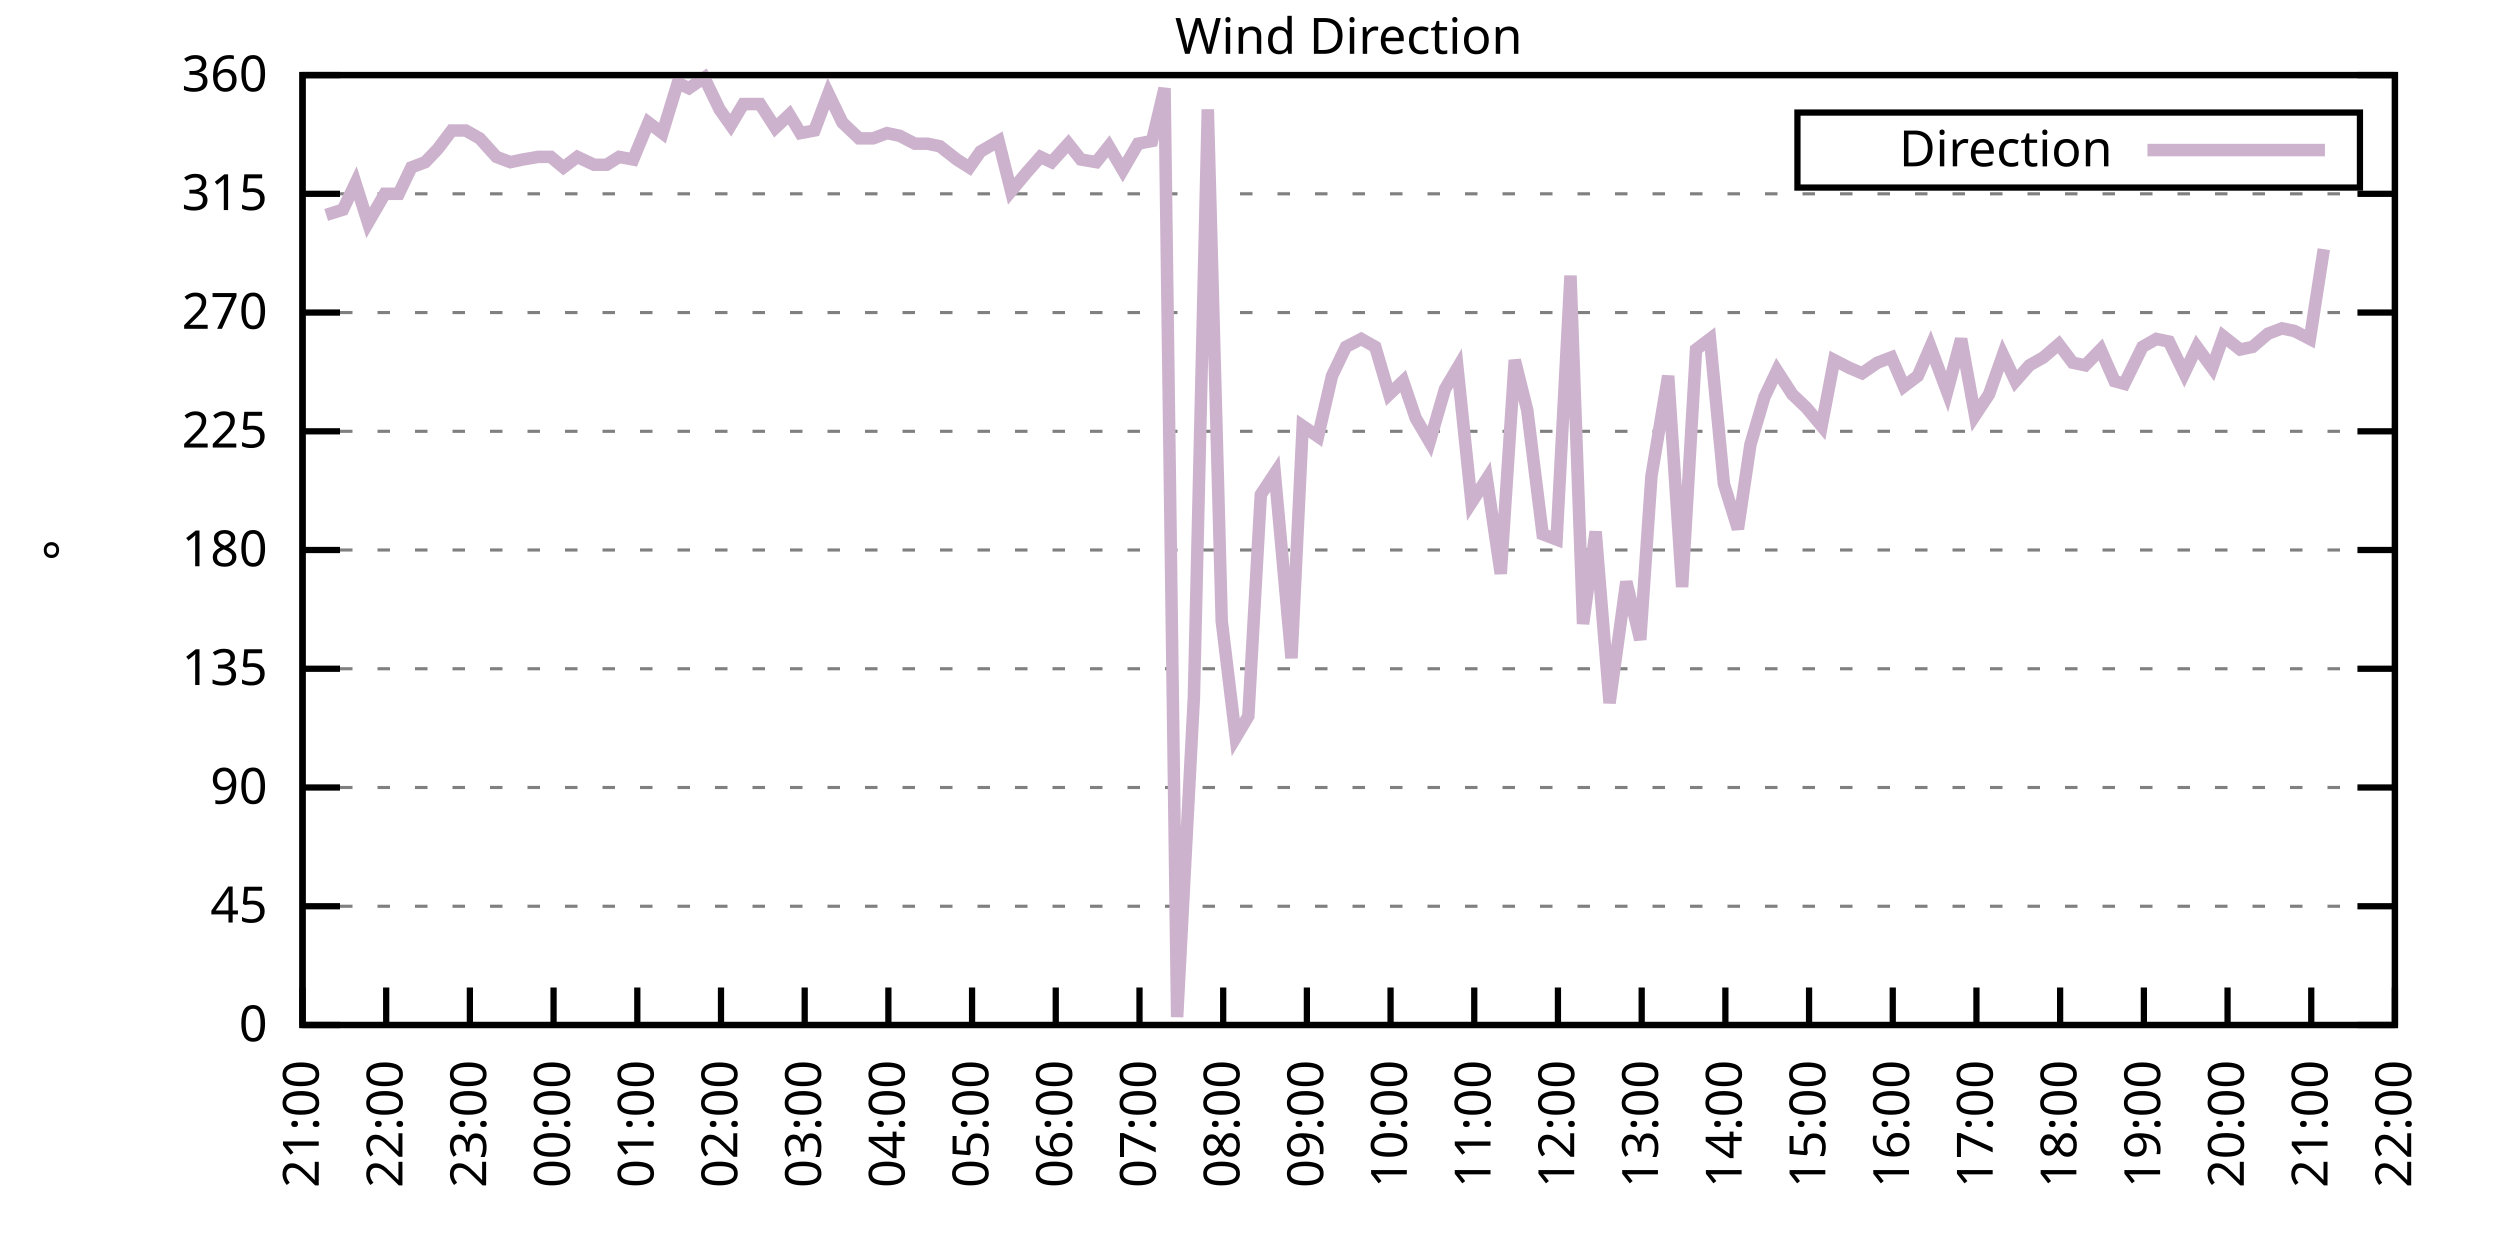
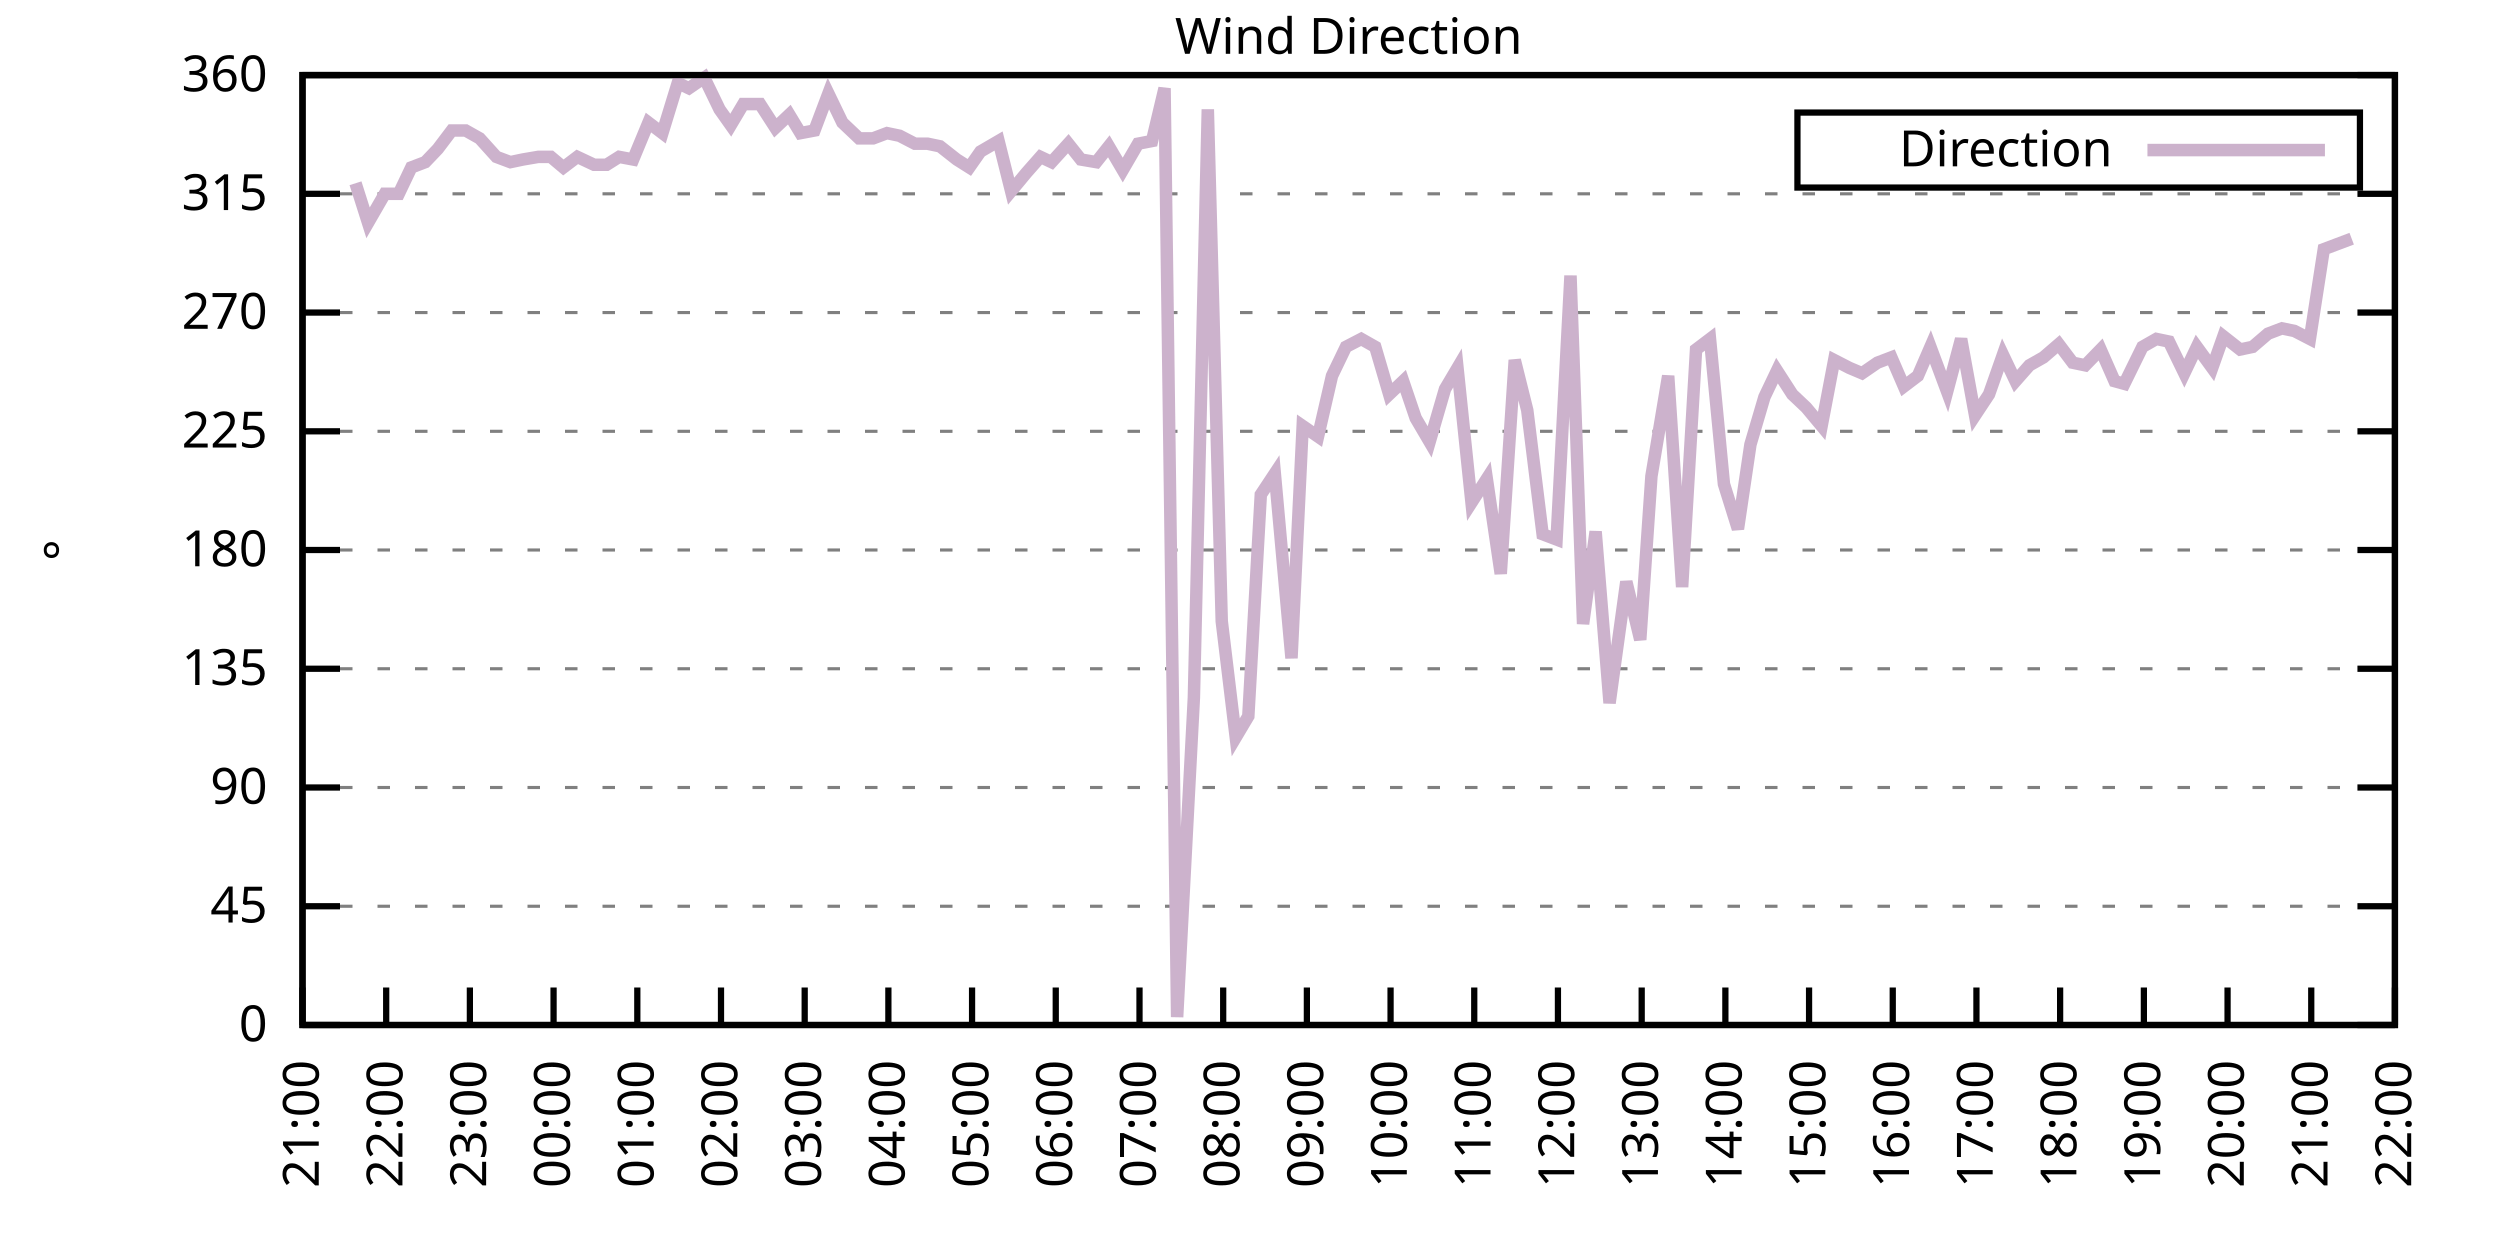
<svg xmlns="http://www.w3.org/2000/svg" xmlns:xlink="http://www.w3.org/1999/xlink" width="400" height="200" viewBox="0 0 400 200">
  <g id="gnuplot_canvas">
    <rect x="0" y="0" width="400" height="200" fill="none" />
    <defs>
      <circle id="gpDot" r="0.5" stroke-width="0.5" stroke="currentColor" />
      <path id="gpPt0" stroke-width="0.333" stroke="currentColor" d="M-1,0 h2 M0,-1 v2" />
      <path id="gpPt1" stroke-width="0.333" stroke="currentColor" d="M-1,-1 L1,1 M1,-1 L-1,1" />
      <path id="gpPt2" stroke-width="0.333" stroke="currentColor" d="M-1,0 L1,0 M0,-1 L0,1 M-1,-1 L1,1 M-1,1 L1,-1" />
      <rect id="gpPt3" stroke-width="0.333" stroke="currentColor" x="-1" y="-1" width="2" height="2" />
      <rect id="gpPt4" stroke-width="0.333" stroke="currentColor" fill="currentColor" x="-1" y="-1" width="2" height="2" />
      <circle id="gpPt5" stroke-width="0.333" stroke="currentColor" cx="0" cy="0" r="1" />
      <use xlink:href="#gpPt5" id="gpPt6" fill="currentColor" stroke="none" />
      <path id="gpPt7" stroke-width="0.333" stroke="currentColor" d="M0,-1.33 L-1.33,0.67 L1.33,0.67 z" />
      <use xlink:href="#gpPt7" id="gpPt8" fill="currentColor" stroke="none" />
      <use xlink:href="#gpPt7" id="gpPt9" stroke="currentColor" transform="rotate(180)" />
      <use xlink:href="#gpPt9" id="gpPt10" fill="currentColor" stroke="none" />
      <use xlink:href="#gpPt3" id="gpPt11" stroke="currentColor" transform="rotate(45)" />
      <use xlink:href="#gpPt11" id="gpPt12" fill="currentColor" stroke="none" />
      <path id="gpPt13" stroke-width="0.333" stroke="currentColor" d="M0,1.330 L1.265,0.411 L0.782,-1.067 L-0.782,-1.076 L-1.265,0.411 z" />
      <use xlink:href="#gpPt13" id="gpPt14" fill="currentColor" stroke="none" />
      <filter id="textbox" filterUnits="objectBoundingBox" x="0" y="0" height="1" width="1">
        <feFlood flood-color="white" flood-opacity="1" result="bgnd" />
        <feComposite in="SourceGraphic" in2="bgnd" operator="atop" />
      </filter>
      <filter id="greybox" filterUnits="objectBoundingBox" x="0" y="0" height="1" width="1">
        <feFlood flood-color="lightgrey" flood-opacity="1" result="grey" />
        <feComposite in="SourceGraphic" in2="grey" operator="atop" />
      </filter>
    </defs>
    <g fill="none" color="white" stroke="currentColor" stroke-width="1.00" stroke-linecap="butt" stroke-linejoin="miter">
</g>
    <g fill="none" color="black" stroke="currentColor" stroke-width="1.00" stroke-linecap="butt" stroke-linejoin="miter">
      <g stroke="none" shape-rendering="crispEdges">
        <polygon fill="rgb(255, 255, 255)" points="48.40,164.00 383.18,164.00 383.18,12.02 48.40,12.02 " />
      </g>
    </g>
    <g fill="none" color="black" stroke="currentColor" stroke-width="1.00" stroke-linecap="butt" stroke-linejoin="miter">
</g>
    <g fill="none" color="black" stroke="black" stroke-width="0.50" stroke-linecap="butt" stroke-linejoin="miter">
</g>
    <g fill="none" color="gray" stroke="currentColor" stroke-width="0.50" stroke-linecap="butt" stroke-linejoin="miter">
      <path stroke="gray" stroke-dasharray="2,4" class="gridline" d="M48.40,164.00 L383.19,164.00  " />
    </g>
    <g fill="none" color="gray" stroke="gray" stroke-width="1.00" stroke-linecap="butt" stroke-linejoin="miter">
</g>
    <g fill="none" color="black" stroke="currentColor" stroke-width="1.00" stroke-linecap="butt" stroke-linejoin="miter">
      <path stroke="black" d="M48.40,164.00 L54.40,164.00 M383.19,164.00 L377.19,164.00  " />
      <g transform="translate(42.80,166.60)" stroke="none" fill="black" font-family="Sans" font-size="8.00" text-anchor="end">
        <text>
          <tspan font-family="Sans"> 0</tspan>
        </text>
      </g>
    </g>
    <g fill="none" color="black" stroke="currentColor" stroke-width="1.00" stroke-linecap="butt" stroke-linejoin="miter">
</g>
    <g fill="none" color="black" stroke="black" stroke-width="0.50" stroke-linecap="butt" stroke-linejoin="miter">
</g>
    <g fill="none" color="gray" stroke="currentColor" stroke-width="0.50" stroke-linecap="butt" stroke-linejoin="miter">
      <path stroke="gray" stroke-dasharray="2,4" class="gridline" d="M48.40,145.00 L383.19,145.00  " />
    </g>
    <g fill="none" color="gray" stroke="gray" stroke-width="1.00" stroke-linecap="butt" stroke-linejoin="miter">
</g>
    <g fill="none" color="black" stroke="currentColor" stroke-width="1.00" stroke-linecap="butt" stroke-linejoin="miter">
      <path stroke="black" d="M48.40,145.00 L54.40,145.00 M383.19,145.00 L377.19,145.00  " />
      <g transform="translate(42.80,147.60)" stroke="none" fill="black" font-family="Sans" font-size="8.00" text-anchor="end">
        <text>
          <tspan font-family="Sans"> 45</tspan>
        </text>
      </g>
    </g>
    <g fill="none" color="black" stroke="currentColor" stroke-width="1.00" stroke-linecap="butt" stroke-linejoin="miter">
</g>
    <g fill="none" color="black" stroke="black" stroke-width="0.50" stroke-linecap="butt" stroke-linejoin="miter">
</g>
    <g fill="none" color="gray" stroke="currentColor" stroke-width="0.50" stroke-linecap="butt" stroke-linejoin="miter">
      <path stroke="gray" stroke-dasharray="2,4" class="gridline" d="M48.40,126.00 L383.19,126.00  " />
    </g>
    <g fill="none" color="gray" stroke="gray" stroke-width="1.00" stroke-linecap="butt" stroke-linejoin="miter">
</g>
    <g fill="none" color="black" stroke="currentColor" stroke-width="1.00" stroke-linecap="butt" stroke-linejoin="miter">
      <path stroke="black" d="M48.40,126.00 L54.40,126.00 M383.19,126.00 L377.19,126.00  " />
      <g transform="translate(42.80,128.60)" stroke="none" fill="black" font-family="Sans" font-size="8.00" text-anchor="end">
        <text>
          <tspan font-family="Sans"> 90</tspan>
        </text>
      </g>
    </g>
    <g fill="none" color="black" stroke="currentColor" stroke-width="1.00" stroke-linecap="butt" stroke-linejoin="miter">
</g>
    <g fill="none" color="black" stroke="black" stroke-width="0.50" stroke-linecap="butt" stroke-linejoin="miter">
</g>
    <g fill="none" color="gray" stroke="currentColor" stroke-width="0.50" stroke-linecap="butt" stroke-linejoin="miter">
      <path stroke="gray" stroke-dasharray="2,4" class="gridline" d="M48.40,107.00 L383.19,107.00  " />
    </g>
    <g fill="none" color="gray" stroke="gray" stroke-width="1.00" stroke-linecap="butt" stroke-linejoin="miter">
</g>
    <g fill="none" color="black" stroke="currentColor" stroke-width="1.00" stroke-linecap="butt" stroke-linejoin="miter">
      <path stroke="black" d="M48.40,107.00 L54.40,107.00 M383.19,107.00 L377.19,107.00  " />
      <g transform="translate(42.80,109.60)" stroke="none" fill="black" font-family="Sans" font-size="8.00" text-anchor="end">
        <text>
          <tspan font-family="Sans"> 135</tspan>
        </text>
      </g>
    </g>
    <g fill="none" color="black" stroke="currentColor" stroke-width="1.00" stroke-linecap="butt" stroke-linejoin="miter">
</g>
    <g fill="none" color="black" stroke="black" stroke-width="0.50" stroke-linecap="butt" stroke-linejoin="miter">
</g>
    <g fill="none" color="gray" stroke="currentColor" stroke-width="0.50" stroke-linecap="butt" stroke-linejoin="miter">
      <path stroke="gray" stroke-dasharray="2,4" class="gridline" d="M48.40,88.00 L383.19,88.00  " />
    </g>
    <g fill="none" color="gray" stroke="gray" stroke-width="1.00" stroke-linecap="butt" stroke-linejoin="miter">
</g>
    <g fill="none" color="black" stroke="currentColor" stroke-width="1.00" stroke-linecap="butt" stroke-linejoin="miter">
      <path stroke="black" d="M48.40,88.00 L54.40,88.00 M383.19,88.00 L377.19,88.00  " />
      <g transform="translate(42.80,90.60)" stroke="none" fill="black" font-family="Sans" font-size="8.00" text-anchor="end">
        <text>
          <tspan font-family="Sans"> 180</tspan>
        </text>
      </g>
    </g>
    <g fill="none" color="black" stroke="currentColor" stroke-width="1.00" stroke-linecap="butt" stroke-linejoin="miter">
</g>
    <g fill="none" color="black" stroke="black" stroke-width="0.50" stroke-linecap="butt" stroke-linejoin="miter">
</g>
    <g fill="none" color="gray" stroke="currentColor" stroke-width="0.50" stroke-linecap="butt" stroke-linejoin="miter">
      <path stroke="gray" stroke-dasharray="2,4" class="gridline" d="M48.40,69.01 L383.19,69.01  " />
    </g>
    <g fill="none" color="gray" stroke="gray" stroke-width="1.00" stroke-linecap="butt" stroke-linejoin="miter">
</g>
    <g fill="none" color="black" stroke="currentColor" stroke-width="1.00" stroke-linecap="butt" stroke-linejoin="miter">
      <path stroke="black" d="M48.40,69.01 L54.40,69.01 M383.19,69.01 L377.19,69.01  " />
      <g transform="translate(42.80,71.61)" stroke="none" fill="black" font-family="Sans" font-size="8.00" text-anchor="end">
        <text>
          <tspan font-family="Sans"> 225</tspan>
        </text>
      </g>
    </g>
    <g fill="none" color="black" stroke="currentColor" stroke-width="1.00" stroke-linecap="butt" stroke-linejoin="miter">
</g>
    <g fill="none" color="black" stroke="black" stroke-width="0.50" stroke-linecap="butt" stroke-linejoin="miter">
</g>
    <g fill="none" color="gray" stroke="currentColor" stroke-width="0.50" stroke-linecap="butt" stroke-linejoin="miter">
      <path stroke="gray" stroke-dasharray="2,4" class="gridline" d="M48.40,50.01 L383.19,50.01  " />
    </g>
    <g fill="none" color="gray" stroke="gray" stroke-width="1.00" stroke-linecap="butt" stroke-linejoin="miter">
</g>
    <g fill="none" color="black" stroke="currentColor" stroke-width="1.00" stroke-linecap="butt" stroke-linejoin="miter">
      <path stroke="black" d="M48.40,50.01 L54.40,50.01 M383.19,50.01 L377.19,50.01  " />
      <g transform="translate(42.80,52.61)" stroke="none" fill="black" font-family="Sans" font-size="8.00" text-anchor="end">
        <text>
          <tspan font-family="Sans"> 270</tspan>
        </text>
      </g>
    </g>
    <g fill="none" color="black" stroke="currentColor" stroke-width="1.00" stroke-linecap="butt" stroke-linejoin="miter">
</g>
    <g fill="none" color="black" stroke="black" stroke-width="0.50" stroke-linecap="butt" stroke-linejoin="miter">
</g>
    <g fill="none" color="gray" stroke="currentColor" stroke-width="0.50" stroke-linecap="butt" stroke-linejoin="miter">
      <path stroke="gray" stroke-dasharray="2,4" class="gridline" d="M48.40,31.01 L383.19,31.01  " />
    </g>
    <g fill="none" color="gray" stroke="gray" stroke-width="1.00" stroke-linecap="butt" stroke-linejoin="miter">
</g>
    <g fill="none" color="black" stroke="currentColor" stroke-width="1.00" stroke-linecap="butt" stroke-linejoin="miter">
      <path stroke="black" d="M48.40,31.01 L54.40,31.01 M383.19,31.01 L377.19,31.01  " />
      <g transform="translate(42.80,33.61)" stroke="none" fill="black" font-family="Sans" font-size="8.00" text-anchor="end">
        <text>
          <tspan font-family="Sans"> 315</tspan>
        </text>
      </g>
    </g>
    <g fill="none" color="black" stroke="currentColor" stroke-width="1.00" stroke-linecap="butt" stroke-linejoin="miter">
</g>
    <g fill="none" color="black" stroke="black" stroke-width="0.50" stroke-linecap="butt" stroke-linejoin="miter">
</g>
    <g fill="none" color="gray" stroke="currentColor" stroke-width="0.50" stroke-linecap="butt" stroke-linejoin="miter">
      <path stroke="gray" stroke-dasharray="2,4" class="gridline" d="M48.40,12.01 L383.19,12.01  " />
    </g>
    <g fill="none" color="gray" stroke="gray" stroke-width="1.00" stroke-linecap="butt" stroke-linejoin="miter">
</g>
    <g fill="none" color="black" stroke="currentColor" stroke-width="1.00" stroke-linecap="butt" stroke-linejoin="miter">
      <path stroke="black" d="M48.40,12.01 L54.40,12.01 M383.19,12.01 L377.19,12.01  " />
      <g transform="translate(42.80,14.61)" stroke="none" fill="black" font-family="Sans" font-size="8.00" text-anchor="end">
        <text>
          <tspan font-family="Sans"> 360</tspan>
        </text>
      </g>
    </g>
    <g fill="none" color="black" stroke="currentColor" stroke-width="1.00" stroke-linecap="butt" stroke-linejoin="miter">
      <path stroke="black" d="M48.40,164.00 L48.40,158.00  " />
      <g transform="translate(51.00,169.60) rotate(270.00)" stroke="none" fill="black" font-family="Sans" font-size="8.00" text-anchor="end">
        <text>
          <tspan font-family="Sans">21:00</tspan>
        </text>
      </g>
    </g>
    <g fill="none" color="black" stroke="currentColor" stroke-width="1.00" stroke-linecap="butt" stroke-linejoin="miter">
      <path stroke="black" d="M61.79,164.00 L61.79,158.00  " />
      <g transform="translate(64.39,169.60) rotate(270.00)" stroke="none" fill="black" font-family="Sans" font-size="8.00" text-anchor="end">
        <text>
          <tspan font-family="Sans">22:00</tspan>
        </text>
      </g>
    </g>
    <g fill="none" color="black" stroke="currentColor" stroke-width="1.00" stroke-linecap="butt" stroke-linejoin="miter">
      <path stroke="black" d="M75.18,164.00 L75.18,158.00  " />
      <g transform="translate(77.78,169.60) rotate(270.00)" stroke="none" fill="black" font-family="Sans" font-size="8.00" text-anchor="end">
        <text>
          <tspan font-family="Sans">23:00</tspan>
        </text>
      </g>
    </g>
    <g fill="none" color="black" stroke="currentColor" stroke-width="1.00" stroke-linecap="butt" stroke-linejoin="miter">
      <path stroke="black" d="M88.57,164.00 L88.57,158.00  " />
      <g transform="translate(91.17,169.60) rotate(270.00)" stroke="none" fill="black" font-family="Sans" font-size="8.00" text-anchor="end">
        <text>
          <tspan font-family="Sans">00:00</tspan>
        </text>
      </g>
    </g>
    <g fill="none" color="black" stroke="currentColor" stroke-width="1.00" stroke-linecap="butt" stroke-linejoin="miter">
      <path stroke="black" d="M101.97,164.00 L101.97,158.00  " />
      <g transform="translate(104.57,169.60) rotate(270.00)" stroke="none" fill="black" font-family="Sans" font-size="8.00" text-anchor="end">
        <text>
          <tspan font-family="Sans">01:00</tspan>
        </text>
      </g>
    </g>
    <g fill="none" color="black" stroke="currentColor" stroke-width="1.00" stroke-linecap="butt" stroke-linejoin="miter">
      <path stroke="black" d="M115.36,164.00 L115.36,158.00  " />
      <g transform="translate(117.96,169.60) rotate(270.00)" stroke="none" fill="black" font-family="Sans" font-size="8.00" text-anchor="end">
        <text>
          <tspan font-family="Sans">02:00</tspan>
        </text>
      </g>
    </g>
    <g fill="none" color="black" stroke="currentColor" stroke-width="1.00" stroke-linecap="butt" stroke-linejoin="miter">
      <path stroke="black" d="M128.75,164.00 L128.75,158.00  " />
      <g transform="translate(131.35,169.60) rotate(270.00)" stroke="none" fill="black" font-family="Sans" font-size="8.00" text-anchor="end">
        <text>
          <tspan font-family="Sans">03:00</tspan>
        </text>
      </g>
    </g>
    <g fill="none" color="black" stroke="currentColor" stroke-width="1.00" stroke-linecap="butt" stroke-linejoin="miter">
      <path stroke="black" d="M142.14,164.00 L142.14,158.00  " />
      <g transform="translate(144.74,169.60) rotate(270.00)" stroke="none" fill="black" font-family="Sans" font-size="8.00" text-anchor="end">
        <text>
          <tspan font-family="Sans">04:00</tspan>
        </text>
      </g>
    </g>
    <g fill="none" color="black" stroke="currentColor" stroke-width="1.00" stroke-linecap="butt" stroke-linejoin="miter">
      <path stroke="black" d="M155.53,164.00 L155.53,158.00  " />
      <g transform="translate(158.13,169.60) rotate(270.00)" stroke="none" fill="black" font-family="Sans" font-size="8.00" text-anchor="end">
        <text>
          <tspan font-family="Sans">05:00</tspan>
        </text>
      </g>
    </g>
    <g fill="none" color="black" stroke="currentColor" stroke-width="1.00" stroke-linecap="butt" stroke-linejoin="miter">
      <path stroke="black" d="M168.92,164.00 L168.92,158.00  " />
      <g transform="translate(171.52,169.60) rotate(270.00)" stroke="none" fill="black" font-family="Sans" font-size="8.00" text-anchor="end">
        <text>
          <tspan font-family="Sans">06:00</tspan>
        </text>
      </g>
    </g>
    <g fill="none" color="black" stroke="currentColor" stroke-width="1.00" stroke-linecap="butt" stroke-linejoin="miter">
      <path stroke="black" d="M182.32,164.00 L182.32,158.00  " />
      <g transform="translate(184.92,169.60) rotate(270.00)" stroke="none" fill="black" font-family="Sans" font-size="8.00" text-anchor="end">
        <text>
          <tspan font-family="Sans">07:00</tspan>
        </text>
      </g>
    </g>
    <g fill="none" color="black" stroke="currentColor" stroke-width="1.00" stroke-linecap="butt" stroke-linejoin="miter">
      <path stroke="black" d="M195.71,164.00 L195.71,158.00  " />
      <g transform="translate(198.31,169.60) rotate(270.00)" stroke="none" fill="black" font-family="Sans" font-size="8.00" text-anchor="end">
        <text>
          <tspan font-family="Sans">08:00</tspan>
        </text>
      </g>
    </g>
    <g fill="none" color="black" stroke="currentColor" stroke-width="1.00" stroke-linecap="butt" stroke-linejoin="miter">
      <path stroke="black" d="M209.10,164.00 L209.10,158.00  " />
      <g transform="translate(211.70,169.60) rotate(270.00)" stroke="none" fill="black" font-family="Sans" font-size="8.00" text-anchor="end">
        <text>
          <tspan font-family="Sans">09:00</tspan>
        </text>
      </g>
    </g>
    <g fill="none" color="black" stroke="currentColor" stroke-width="1.00" stroke-linecap="butt" stroke-linejoin="miter">
      <path stroke="black" d="M222.49,164.00 L222.49,158.00  " />
      <g transform="translate(225.09,169.60) rotate(270.00)" stroke="none" fill="black" font-family="Sans" font-size="8.00" text-anchor="end">
        <text>
          <tspan font-family="Sans">10:00</tspan>
        </text>
      </g>
    </g>
    <g fill="none" color="black" stroke="currentColor" stroke-width="1.00" stroke-linecap="butt" stroke-linejoin="miter">
      <path stroke="black" d="M235.88,164.00 L235.88,158.00  " />
      <g transform="translate(238.48,169.60) rotate(270.00)" stroke="none" fill="black" font-family="Sans" font-size="8.00" text-anchor="end">
        <text>
          <tspan font-family="Sans">11:00</tspan>
        </text>
      </g>
    </g>
    <g fill="none" color="black" stroke="currentColor" stroke-width="1.00" stroke-linecap="butt" stroke-linejoin="miter">
      <path stroke="black" d="M249.27,164.00 L249.27,158.00  " />
      <g transform="translate(251.87,169.60) rotate(270.00)" stroke="none" fill="black" font-family="Sans" font-size="8.00" text-anchor="end">
        <text>
          <tspan font-family="Sans">12:00</tspan>
        </text>
      </g>
    </g>
    <g fill="none" color="black" stroke="currentColor" stroke-width="1.00" stroke-linecap="butt" stroke-linejoin="miter">
      <path stroke="black" d="M262.67,164.00 L262.67,158.00  " />
      <g transform="translate(265.27,169.60) rotate(270.00)" stroke="none" fill="black" font-family="Sans" font-size="8.00" text-anchor="end">
        <text>
          <tspan font-family="Sans">13:00</tspan>
        </text>
      </g>
    </g>
    <g fill="none" color="black" stroke="currentColor" stroke-width="1.00" stroke-linecap="butt" stroke-linejoin="miter">
      <path stroke="black" d="M276.06,164.00 L276.06,158.00  " />
      <g transform="translate(278.66,169.60) rotate(270.00)" stroke="none" fill="black" font-family="Sans" font-size="8.00" text-anchor="end">
        <text>
          <tspan font-family="Sans">14:00</tspan>
        </text>
      </g>
    </g>
    <g fill="none" color="black" stroke="currentColor" stroke-width="1.00" stroke-linecap="butt" stroke-linejoin="miter">
      <path stroke="black" d="M289.45,164.00 L289.45,158.00  " />
      <g transform="translate(292.05,169.60) rotate(270.00)" stroke="none" fill="black" font-family="Sans" font-size="8.00" text-anchor="end">
        <text>
          <tspan font-family="Sans">15:00</tspan>
        </text>
      </g>
    </g>
    <g fill="none" color="black" stroke="currentColor" stroke-width="1.00" stroke-linecap="butt" stroke-linejoin="miter">
      <path stroke="black" d="M302.84,164.00 L302.84,158.00  " />
      <g transform="translate(305.44,169.60) rotate(270.00)" stroke="none" fill="black" font-family="Sans" font-size="8.00" text-anchor="end">
        <text>
          <tspan font-family="Sans">16:00</tspan>
        </text>
      </g>
    </g>
    <g fill="none" color="black" stroke="currentColor" stroke-width="1.00" stroke-linecap="butt" stroke-linejoin="miter">
      <path stroke="black" d="M316.23,164.00 L316.23,158.00  " />
      <g transform="translate(318.83,169.60) rotate(270.00)" stroke="none" fill="black" font-family="Sans" font-size="8.00" text-anchor="end">
        <text>
          <tspan font-family="Sans">17:00</tspan>
        </text>
      </g>
    </g>
    <g fill="none" color="black" stroke="currentColor" stroke-width="1.00" stroke-linecap="butt" stroke-linejoin="miter">
      <path stroke="black" d="M329.62,164.00 L329.62,158.00  " />
      <g transform="translate(332.22,169.60) rotate(270.00)" stroke="none" fill="black" font-family="Sans" font-size="8.00" text-anchor="end">
        <text>
          <tspan font-family="Sans">18:00</tspan>
        </text>
      </g>
    </g>
    <g fill="none" color="black" stroke="currentColor" stroke-width="1.00" stroke-linecap="butt" stroke-linejoin="miter">
      <path stroke="black" d="M343.02,164.00 L343.02,158.00  " />
      <g transform="translate(345.62,169.60) rotate(270.00)" stroke="none" fill="black" font-family="Sans" font-size="8.00" text-anchor="end">
        <text>
          <tspan font-family="Sans">19:00</tspan>
        </text>
      </g>
    </g>
    <g fill="none" color="black" stroke="currentColor" stroke-width="1.00" stroke-linecap="butt" stroke-linejoin="miter">
      <path stroke="black" d="M356.41,164.00 L356.41,158.00  " />
      <g transform="translate(359.01,169.60) rotate(270.00)" stroke="none" fill="black" font-family="Sans" font-size="8.00" text-anchor="end">
        <text>
          <tspan font-family="Sans">20:00</tspan>
        </text>
      </g>
    </g>
    <g fill="none" color="black" stroke="currentColor" stroke-width="1.00" stroke-linecap="butt" stroke-linejoin="miter">
      <path stroke="black" d="M369.80,164.00 L369.80,158.00  " />
      <g transform="translate(372.40,169.60) rotate(270.00)" stroke="none" fill="black" font-family="Sans" font-size="8.00" text-anchor="end">
        <text>
          <tspan font-family="Sans">21:00</tspan>
        </text>
      </g>
    </g>
    <g fill="none" color="black" stroke="currentColor" stroke-width="1.00" stroke-linecap="butt" stroke-linejoin="miter">
      <path stroke="black" d="M383.19,164.00 L383.19,158.00  " />
      <g transform="translate(385.79,169.60) rotate(270.00)" stroke="none" fill="black" font-family="Sans" font-size="8.00" text-anchor="end">
        <text>
          <tspan font-family="Sans">22:00</tspan>
        </text>
      </g>
    </g>
    <g fill="none" color="black" stroke="currentColor" stroke-width="1.00" stroke-linecap="butt" stroke-linejoin="miter">
</g>
    <g fill="none" color="black" stroke="currentColor" stroke-width="1.00" stroke-linecap="butt" stroke-linejoin="miter">
      <path stroke="black" d="M48.40,12.01 L48.40,164.00 L383.19,164.00 L383.19,12.01 L48.40,12.01 Z  " />
    </g>
    <g fill="none" color="black" stroke="currentColor" stroke-width="1.00" stroke-linecap="butt" stroke-linejoin="miter">
</g>
    <g fill="none" color="black" stroke="currentColor" stroke-width="1.00" stroke-linecap="butt" stroke-linejoin="miter">
      <path stroke="black" d="M287.59,30.01 L287.59,18.01 L377.59,18.01 L377.59,30.01 L287.59,30.01 Z  " />
    </g>
    <g id="Wind_direction_plot_1">
      <g fill="none" color="white" stroke="black" stroke-width="2.00" stroke-linecap="butt" stroke-linejoin="miter">
</g>
      <g fill="none" color="black" stroke="currentColor" stroke-width="2.00" stroke-linecap="butt" stroke-linejoin="miter">
        <g transform="translate(337.99,26.61)" stroke="none" fill="black" font-family="Sans" font-size="8.00" text-anchor="end">
          <text>
            <tspan font-family="Sans">Direction</tspan>
          </text>
        </g>
      </g>
      <g fill="none" color="black" stroke="currentColor" stroke-width="2.00" stroke-linecap="butt" stroke-linejoin="miter">
-         <path stroke="rgb(204, 178, 204)" d="M343.59,24.01 L371.99,24.01 M52.19,34.39 L54.87,33.54 L56.88,29.32 L58.89,35.65 L61.57,31.01 L63.80,31.01   L65.81,26.79 L68.04,25.94 L70.05,23.83 L72.28,20.88 L74.51,20.88 L76.75,22.14 L79.42,25.10 L81.66,25.94   L83.66,25.52 L86.12,25.10 L88.13,25.10 L90.14,26.79 L92.37,25.10 L95.05,26.36 L97.06,26.36 L99.06,25.10   L101.30,25.52 L103.75,19.61 L105.98,21.30 L108.44,13.28 L110.22,14.12 L112.68,12.43 L115.13,17.50 L116.92,20.03   L118.93,16.65 L121.61,16.65 L124.06,20.45 L126.29,18.34 L128.08,21.30 L130.31,20.88 L132.54,14.97 L134.78,19.61   L137.45,22.14 L139.69,22.14 L141.92,21.30 L143.93,21.72 L146.38,22.99 L148.39,22.99 L150.40,23.41 L153.08,25.52   L155.09,26.79 L156.87,24.25 L159.77,22.56 L161.78,30.59 L164.24,27.63 L166.47,25.10 L168.25,25.94 L170.93,22.99   L172.94,25.52 L175.40,25.94 L177.41,23.41 L179.64,27.21 L182.09,22.99 L184.32,22.56 L186.33,14.12 L188.34,162.73   L191.02,111.65 L193.25,17.50 L195.48,99.40 L197.72,117.98 L199.73,114.60 L201.73,79.14 L203.97,75.76 L206.64,105.31   L208.43,68.16 L210.88,69.85 L213.12,60.14 L215.35,55.50 L217.80,54.23 L220.04,55.50 L222.27,63.10 L224.50,60.98   L226.51,66.90 L228.74,70.70 L231.20,62.25 L233.20,58.87 L235.44,80.41 L237.89,76.61 L240.12,91.80 L242.36,57.61   L244.36,65.63 L246.82,85.47 L249.05,86.32 L251.28,44.10 L253.29,99.83 L255.30,85.05 L257.53,112.49 L260.21,93.07   L262.44,102.36 L264.23,76.18 L266.91,60.14 L269.14,93.92 L271.37,55.92 L273.60,54.23 L275.83,77.45 L278.07,84.63   L280.07,71.12 L282.31,63.52 L284.32,59.30 L286.77,63.10 L289.00,65.21 L291.46,68.16 L293.47,57.61 L295.92,58.87   L297.93,59.72 L300.39,58.03 L302.62,57.18 L304.63,61.83 L306.86,60.14 L308.87,55.50 L311.54,62.67 L313.78,54.23   L316.01,66.47 L318.24,63.10 L320.47,56.76 L322.48,60.98 L324.71,58.45 L326.95,57.18 L329.40,55.07 L331.63,58.03   L333.64,58.45 L336.10,55.92 L338.33,60.98 L339.89,61.41 L342.79,55.50 L345.02,54.23 L347.03,54.65 L349.49,59.72   L351.50,55.50 L353.95,58.87 L355.74,53.81 L358.42,55.92 L360.42,55.50 L362.88,53.39 L365.11,52.54 L367.12,52.96   L369.58,54.23 L371.81,39.87  " />
+         <path stroke="rgb(204, 178, 204)" d="M343.59,24.01 L371.99,24.01 M56.88,29.32 L58.89,35.65 L61.57,31.01 L63.80,31.01 L65.81,26.79 L68.04,25.94   L70.05,23.83 L72.28,20.88 L74.51,20.88 L76.75,22.14 L79.42,25.10 L81.66,25.94 L83.66,25.52 L86.12,25.10   L88.13,25.10 L90.14,26.79 L92.37,25.10 L95.05,26.36 L97.06,26.36 L99.06,25.10 L101.30,25.52 L103.75,19.61   L105.98,21.30 L108.44,13.28 L110.22,14.12 L112.68,12.43 L115.13,17.50 L116.92,20.03 L118.93,16.65 L121.61,16.65   L124.06,20.45 L126.29,18.34 L128.08,21.30 L130.31,20.88 L132.54,14.97 L134.78,19.61 L137.45,22.14 L139.69,22.14   L141.92,21.30 L143.93,21.72 L146.38,22.99 L148.39,22.99 L150.40,23.41 L153.08,25.52 L155.09,26.79 L156.87,24.25   L159.77,22.56 L161.78,30.59 L164.24,27.63 L166.47,25.10 L168.25,25.94 L170.93,22.99 L172.94,25.52 L175.40,25.94   L177.41,23.41 L179.64,27.21 L182.09,22.99 L184.32,22.56 L186.33,14.12 L188.34,162.73 L191.02,111.65 L193.25,17.50   L195.48,99.40 L197.72,117.98 L199.73,114.60 L201.73,79.14 L203.97,75.76 L206.64,105.31 L208.43,68.16 L210.88,69.85   L213.12,60.14 L215.35,55.50 L217.80,54.23 L220.04,55.50 L222.27,63.10 L224.50,60.98 L226.51,66.90 L228.74,70.70   L231.20,62.25 L233.20,58.87 L235.44,80.41 L237.89,76.61 L240.12,91.80 L242.36,57.61 L244.36,65.63 L246.82,85.47   L249.05,86.32 L251.28,44.10 L253.29,99.83 L255.30,85.05 L257.53,112.49 L260.21,93.07 L262.44,102.36 L264.23,76.18   L266.91,60.14 L269.14,93.92 L271.37,55.92 L273.60,54.23 L275.83,77.45 L278.07,84.63 L280.07,71.12 L282.31,63.52   L284.32,59.30 L286.77,63.10 L289.00,65.21 L291.46,68.16 L293.47,57.61 L295.92,58.87 L297.93,59.72 L300.39,58.03   L302.62,57.18 L304.63,61.83 L306.86,60.14 L308.87,55.50 L311.54,62.67 L313.78,54.23 L316.01,66.47 L318.24,63.10   L320.47,56.76 L322.48,60.98 L324.71,58.45 L326.95,57.18 L329.40,55.07 L331.63,58.03 L333.64,58.45 L336.10,55.92   L338.33,60.98 L339.89,61.41 L342.79,55.50 L345.02,54.23 L347.03,54.65 L349.49,59.72 L351.50,55.50 L353.95,58.87   L355.74,53.81 L358.42,55.92 L360.42,55.50 L362.88,53.39 L365.11,52.54 L367.12,52.96 L369.58,54.23 L371.81,39.87   L374.04,39.03 L376.27,38.19  " />
      </g>
    </g>
    <g fill="none" color="black" stroke="currentColor" stroke-width="2.00" stroke-linecap="butt" stroke-linejoin="miter">
</g>
    <g fill="none" color="black" stroke="black" stroke-width="1.00" stroke-linecap="butt" stroke-linejoin="miter">
</g>
    <g fill="none" color="black" stroke="currentColor" stroke-width="1.00" stroke-linecap="butt" stroke-linejoin="miter">
      <path stroke="black" d="M48.40,12.01 L48.40,164.00 L383.19,164.00 L383.19,12.01 L48.40,12.01 Z  " />
      <g transform="translate(12.80,88.01) rotate(270.00)" stroke="none" fill="black" font-family="Sans" font-size="8.00" text-anchor="middle">
        <text>
          <tspan font-family="Sans">°</tspan>
        </text>
      </g>
    </g>
    <g fill="none" color="black" stroke="currentColor" stroke-width="1.00" stroke-linecap="butt" stroke-linejoin="miter">
</g>
    <g fill="none" color="black" stroke="currentColor" stroke-width="1.00" stroke-linecap="butt" stroke-linejoin="miter">
      <g transform="translate(215.79,8.61)" stroke="none" fill="black" font-family="Sans" font-size="8.00" text-anchor="middle">
        <text>
          <tspan font-family="Sans">Wind Direction</tspan>
        </text>
      </g>
    </g>
    <g fill="none" color="black" stroke="currentColor" stroke-width="1.00" stroke-linecap="butt" stroke-linejoin="miter">
</g>
  </g>
</svg>
